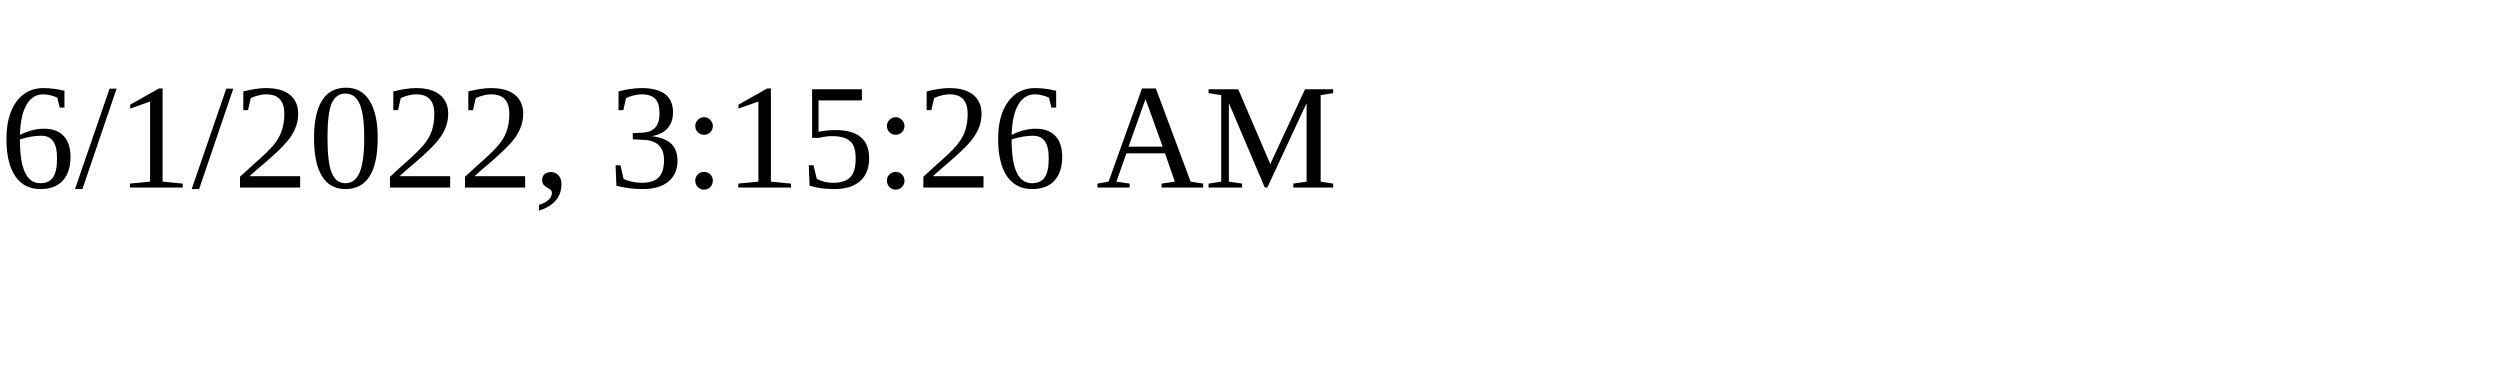
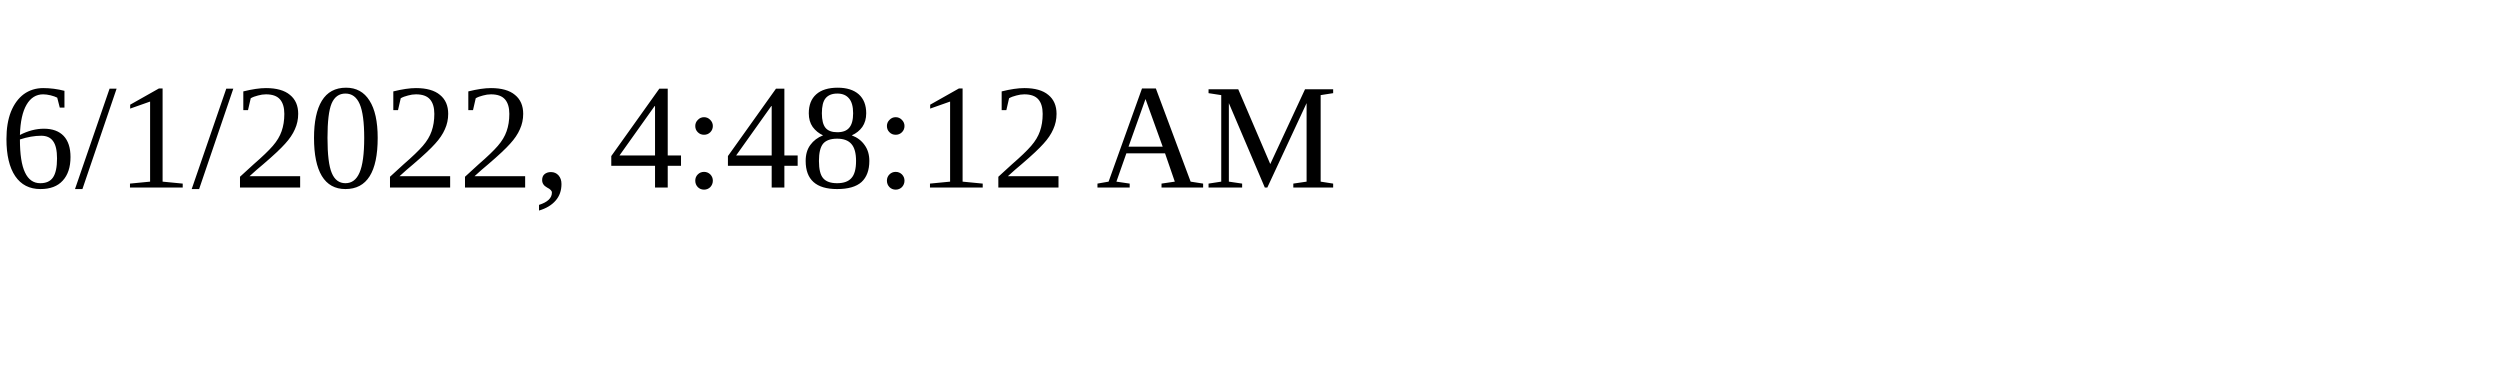
<svg xmlns="http://www.w3.org/2000/svg" height="30" width="200">
-   <text x="0" y="15">6/1/2022, 3:15:26 AM</text>
+   <text x="0" y="15">6/1/2022, 4:48:12 AM</text>
</svg>
